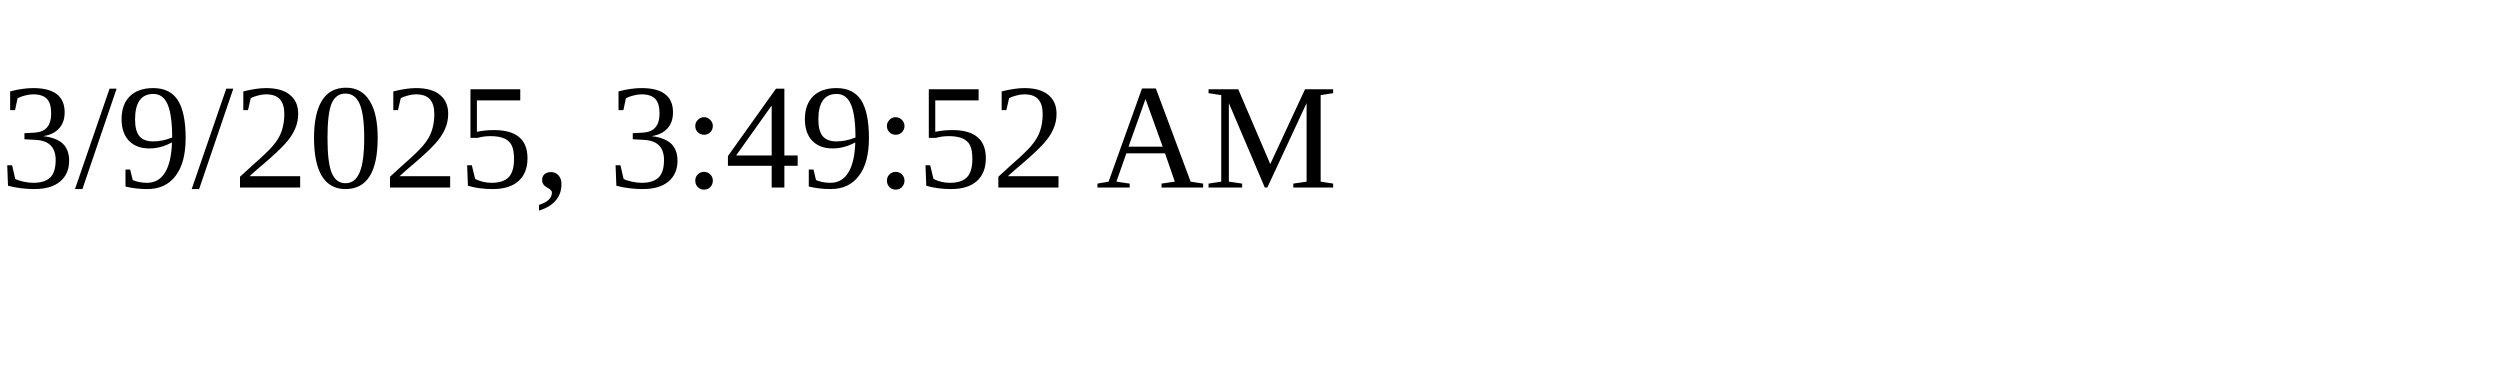
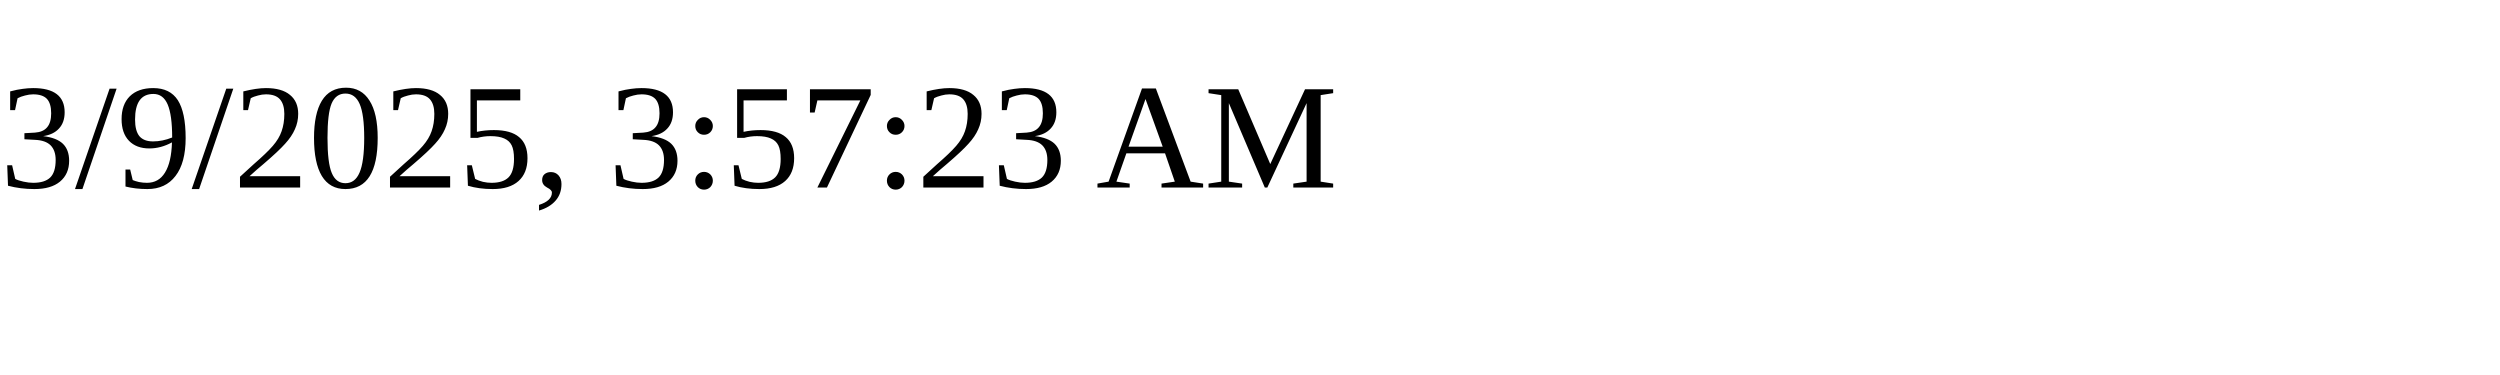
<svg xmlns="http://www.w3.org/2000/svg" height="30" width="200">
-   <text x="0" y="15">3/9/2025, 3:49:52 AM</text>
+   <text x="0" y="15">3/9/2025, 3:57:23 AM</text>
</svg>
